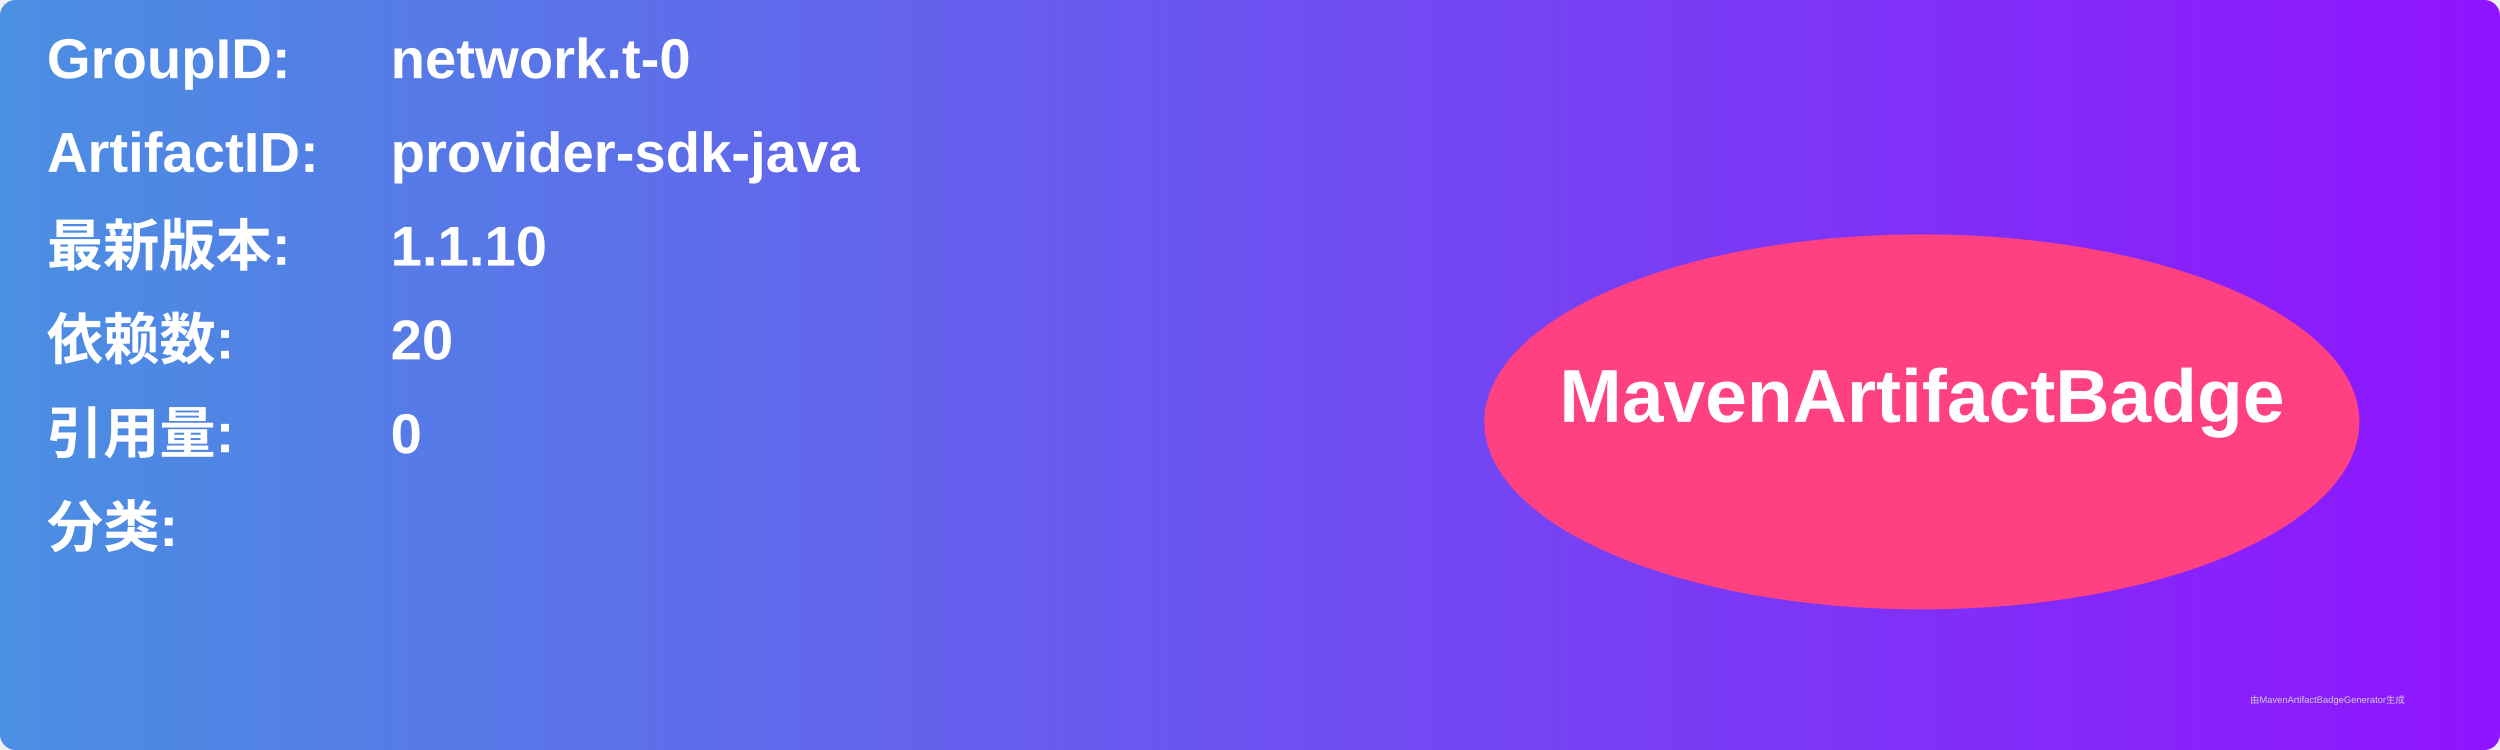
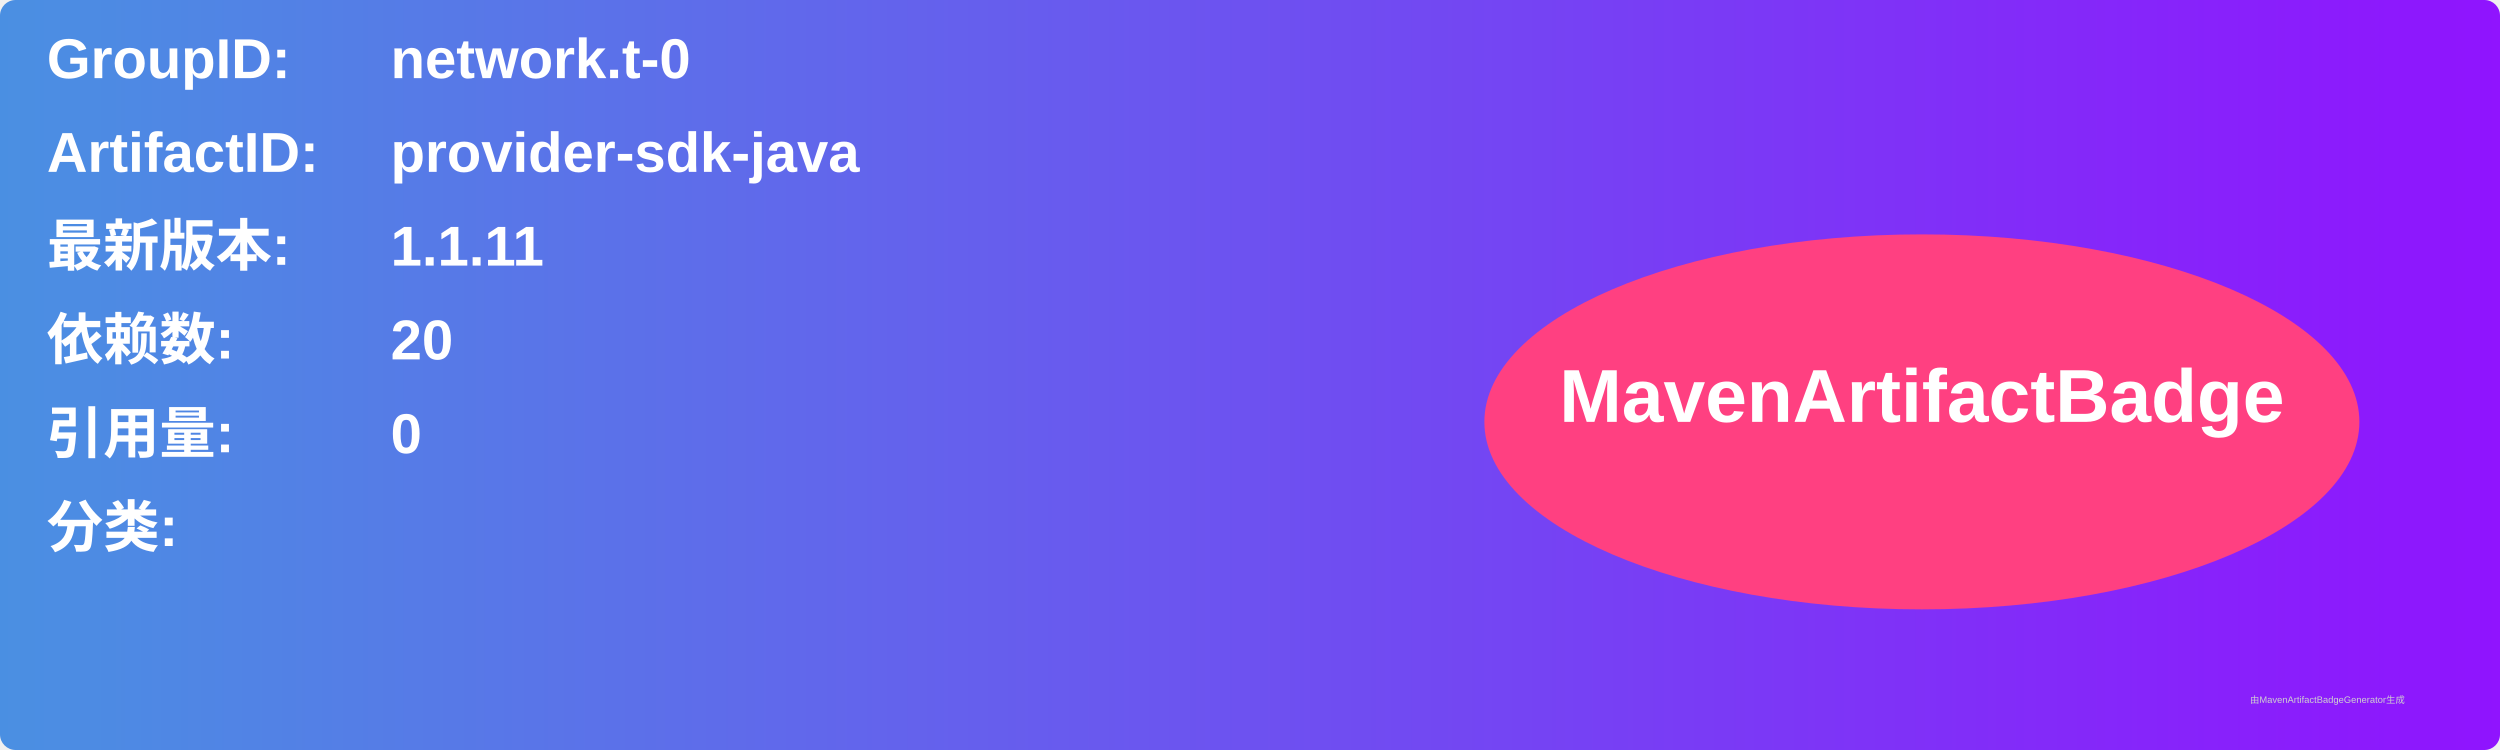
<svg xmlns="http://www.w3.org/2000/svg" width="800" height="240" viewBox="0 0 800 240">
  <linearGradient id="grad" x1="0%" y1="0%" x2="100%" y2="0%">
    <stop offset="0%" stop-color="#4a90e2" />
    <stop offset="100%" stop-color="#9013fe" />
  </linearGradient>
  <rect width="100%" height="100%" rx="5" ry="5" fill="url(#grad)" />
  <g transform="translate(15, 15)">
    <text x="0" y="10" font-family="Arial" font-size="18" fill="white" font-weight="bold" width="260">GroupID:</text>
    <text x="110" y="10" font-family="Arial" font-size="18" fill="white" font-weight="bold" width="460">network.t-0</text>
    <text x="0" y="40" font-family="Arial" font-size="18" fill="white" font-weight="bold" width="260">ArtifactID:</text>
    <text x="110" y="40" font-family="Arial" font-size="18" fill="white" font-weight="bold" width="460">provider-sdk-java</text>
    <text x="0" y="70" font-family="Arial" font-size="18" fill="white" font-weight="bold">最新版本:</text>
    <text x="110" y="70" font-family="Arial" font-size="18" fill="white" font-weight="bold">
-       <tspan font-weight="bold">1.1.10</tspan>
+       <tspan font-weight="bold">1.1.11</tspan>
    </text>
    <text x="0" y="100" font-family="Arial" font-size="18" fill="white" font-weight="bold">依赖数: </text>
    <text x="110" y="100" font-family="Arial" font-size="18" fill="white">
      <tspan font-weight="bold">20</tspan>
    </text>
    <text x="0" y="130" font-family="Arial" font-size="18" fill="white" font-weight="bold">引用量: </text>
    <text x="110" y="130" font-family="Arial" font-size="18" fill="white">
      <tspan font-weight="bold">0</tspan>
    </text>
    <text x="0" y="160" font-family="Arial" font-size="18" fill="white" font-weight="bold">分类:</text>
    <text x="10" y="190" font-family="Arial" font-size="10" fill="white">
      <tspan font-weight="bold" />
    </text>
    <ellipse cx="600" cy="120" rx="140" ry="60" fill="#ff4081" />
    <text x="600" y="120" text-anchor="middle" font-family="Arial" font-size="24" fill="white" font-weight="bold">MavenArtifactBadge</text>
  </g>
  <text x="720" y="225" font-family="Arial" font-size="3" fill="#d0d0d0">由MavenArtifactBadgeGenerator生成</text>
</svg>
